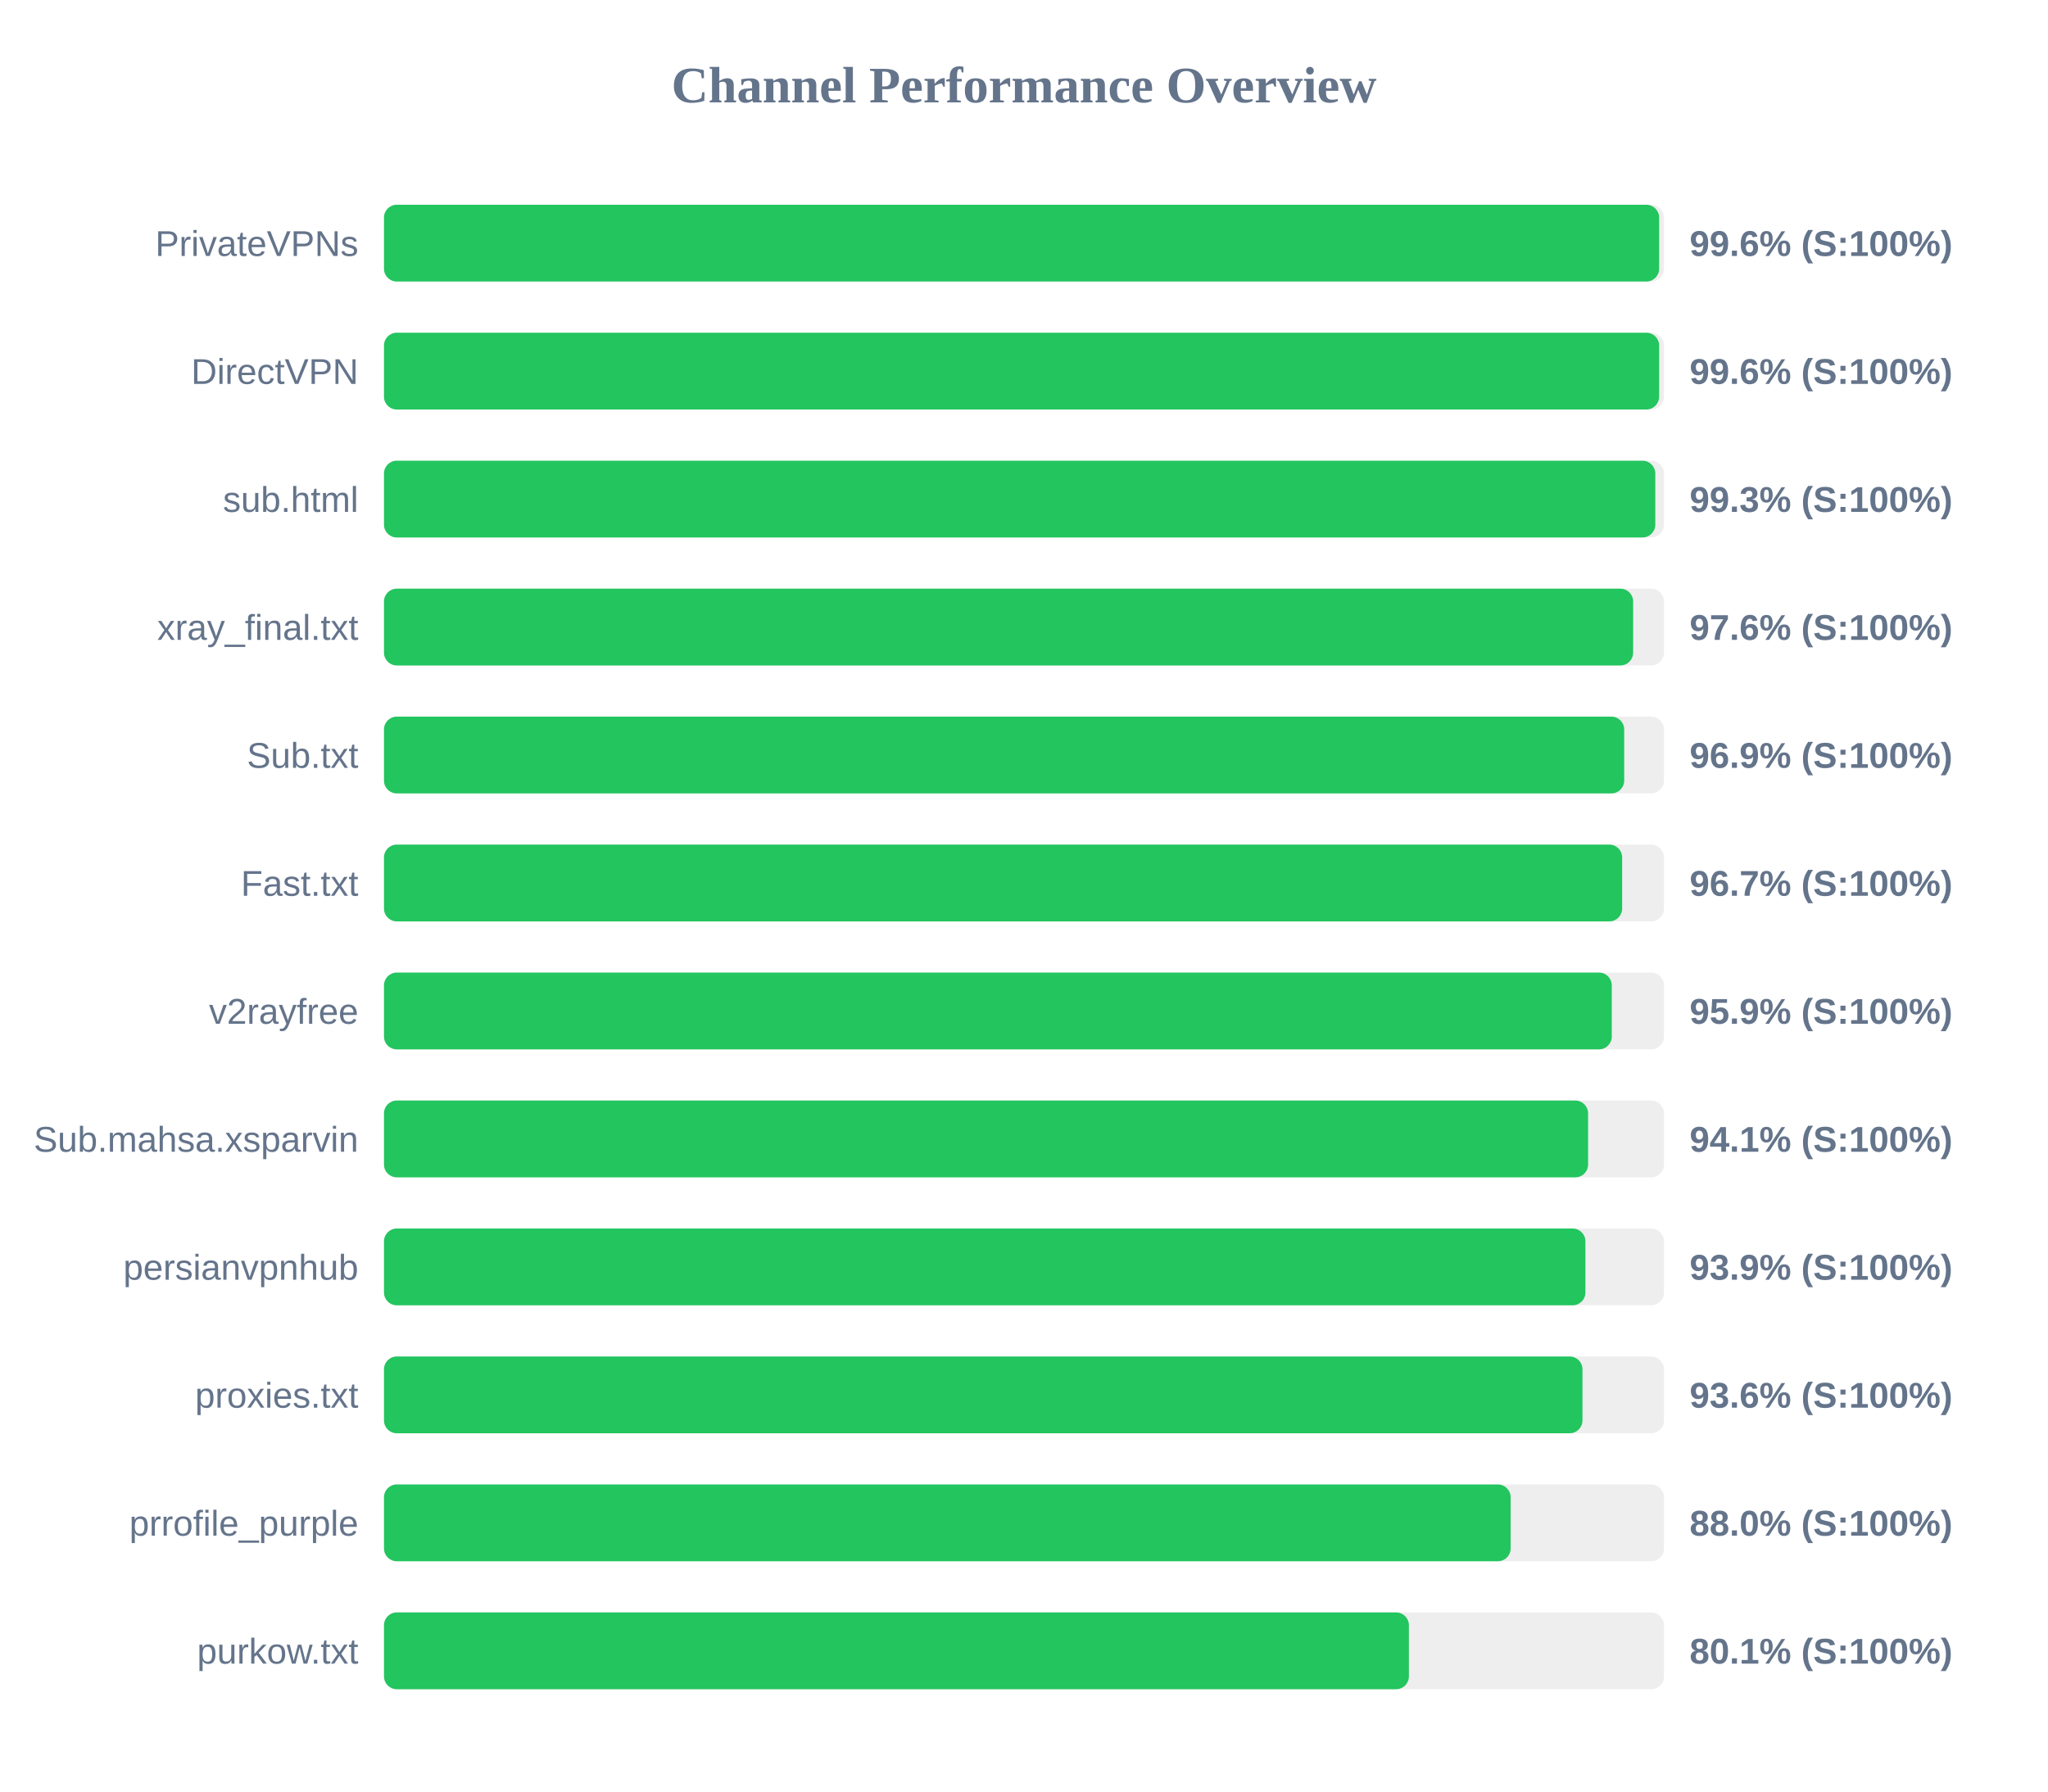
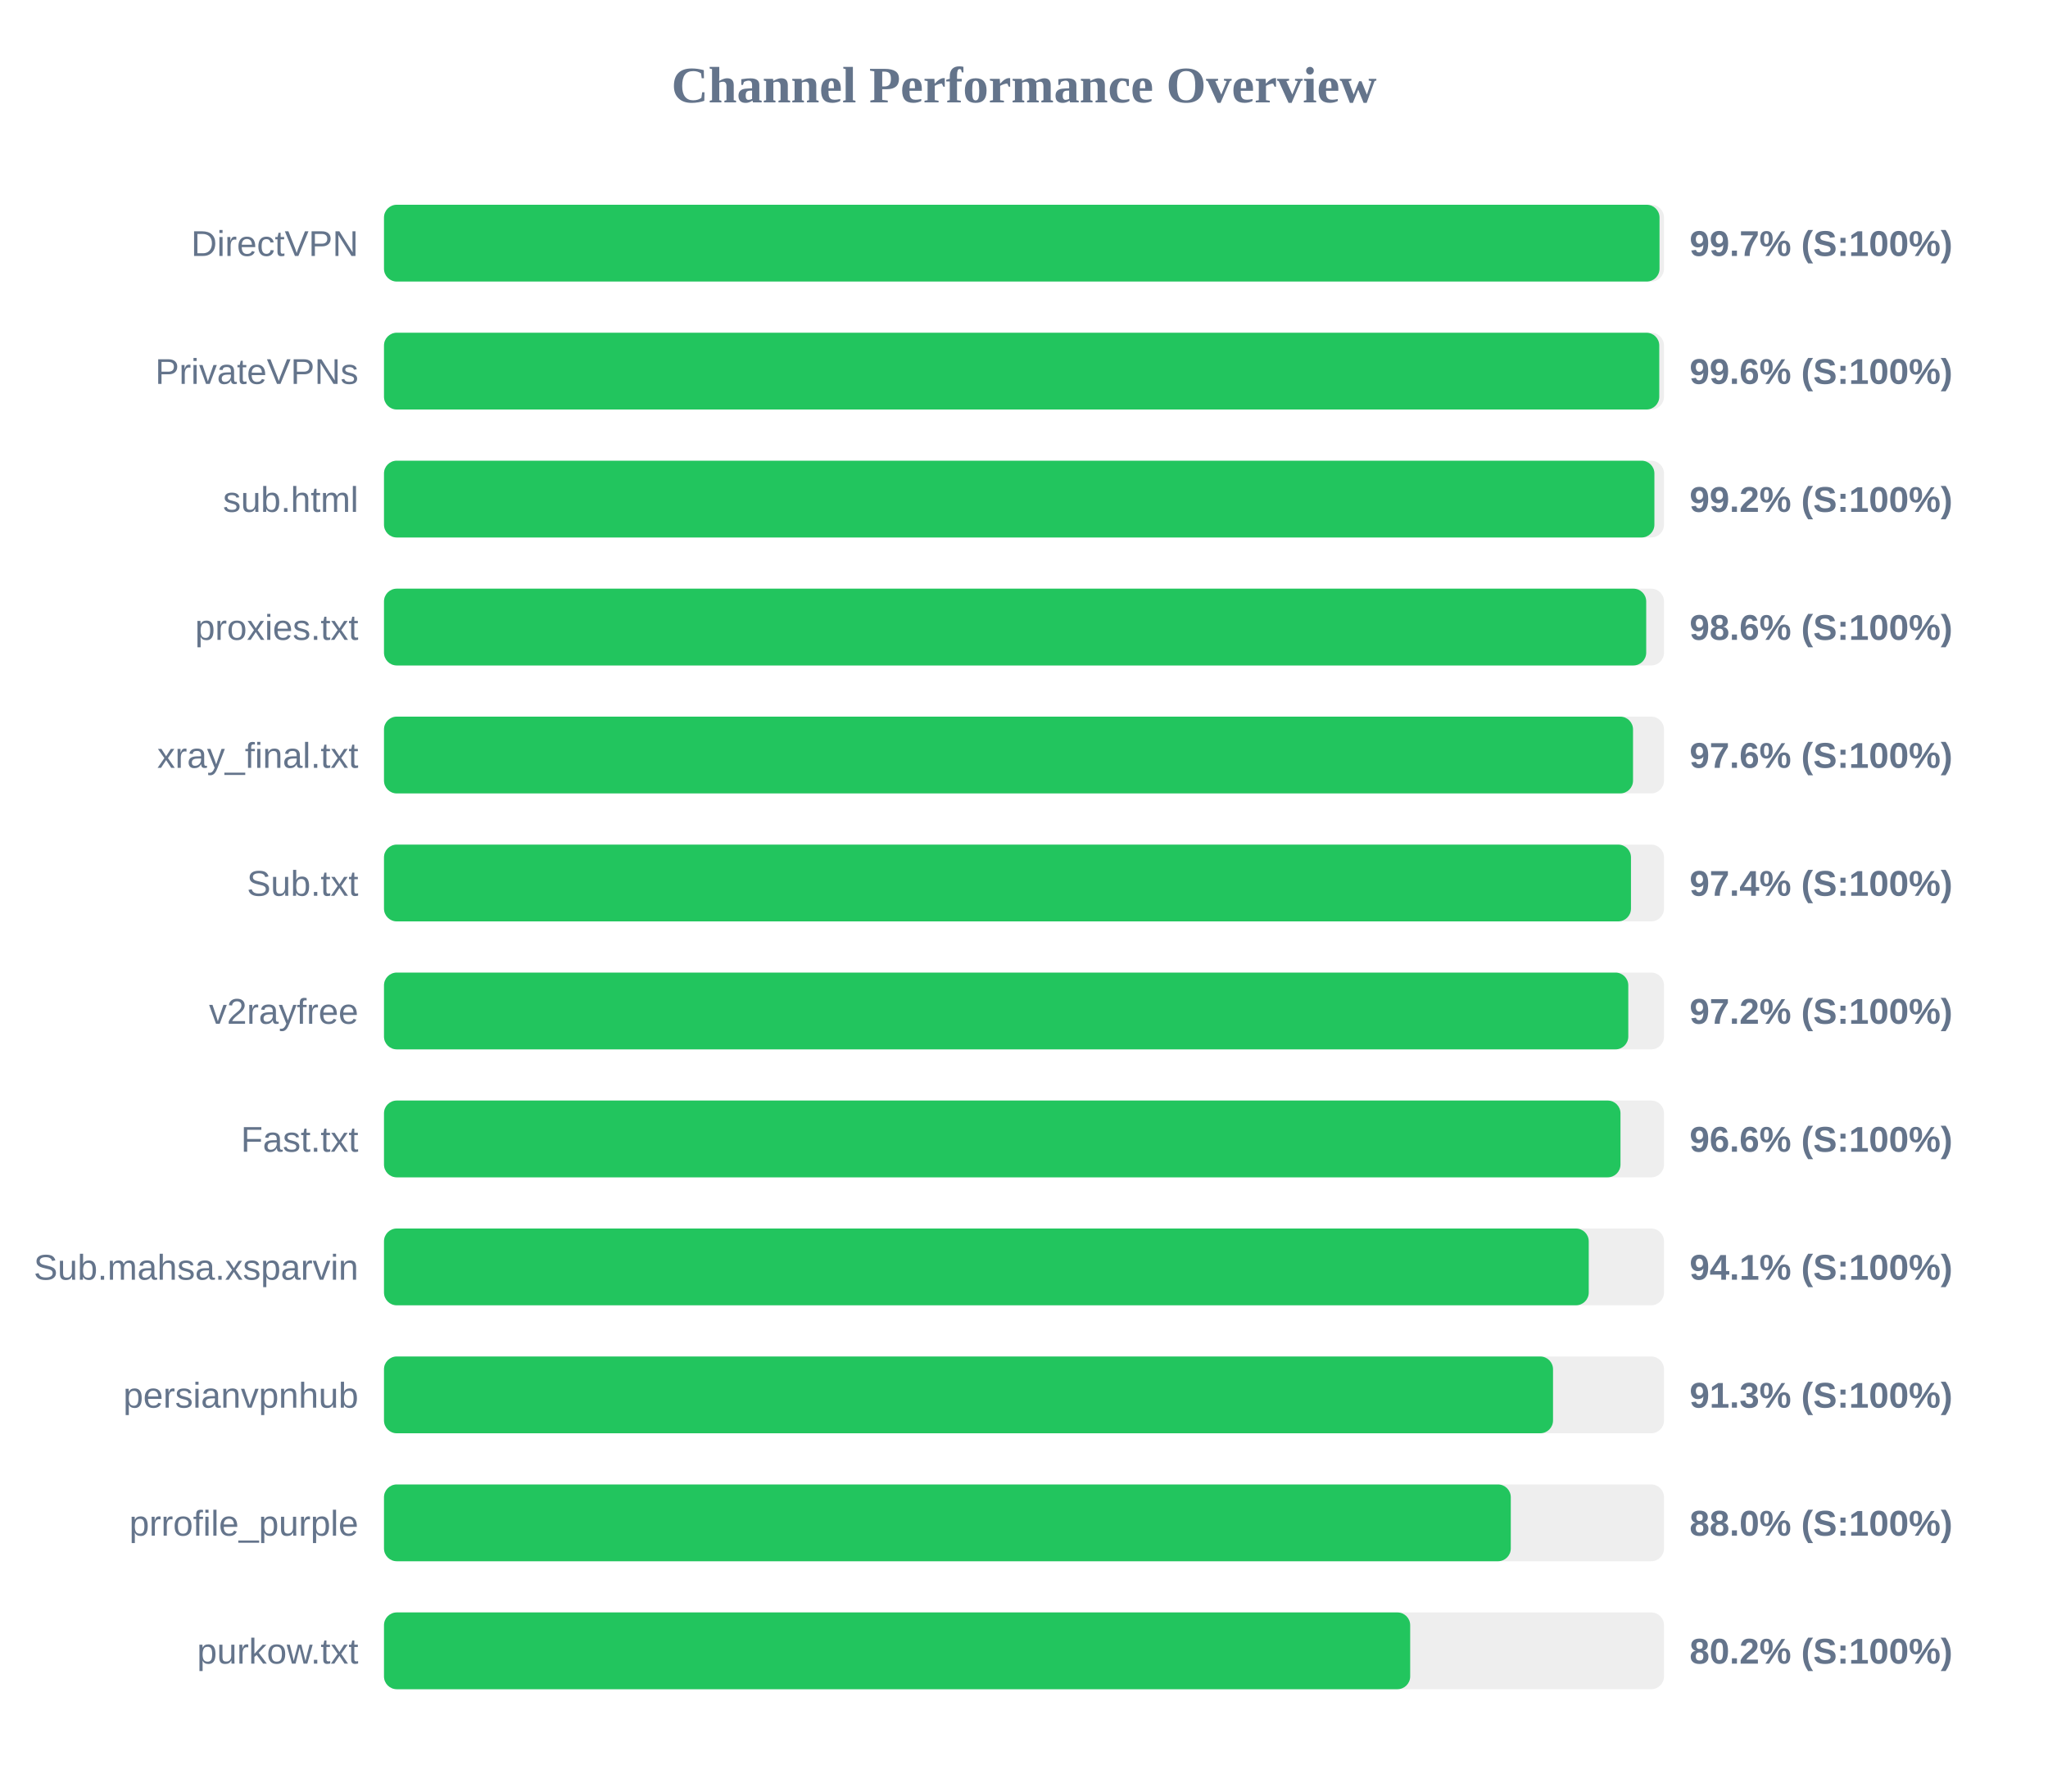
<svg xmlns="http://www.w3.org/2000/svg" width="800" height="700" version="1.1">
  <style>
        .row { font: 14px Arial; fill: #64748b; }
        .score { font: bold 14px Arial; fill: #64748b; }
    </style>
  <text x="400" y="40" text-anchor="middle" font-size="20px" font-weight="bold" fill="#64748b">Channel Performance Overview</text>
  <rect x="150" y="80" width="500" height="30" fill="#eee" rx="5" />
-   <rect x="150" y="80" width="498.1" height="30" fill="#22c55e" rx="5" />
-   <text x="140" y="100" text-anchor="end" class="row">PrivateVPNs</text>
-   <text x="660" y="100" text-anchor="start" class="score">99.6% (S:100%)</text>
+   <rect x="150" y="80" width="498.25" height="30" fill="#22c55e" rx="5" />
+   <text x="140" y="100" text-anchor="end" class="row">DirectVPN</text>
+   <text x="660" y="100" text-anchor="start" class="score">99.7% (S:100%)</text>
  <rect x="150" y="130" width="500" height="30" fill="#eee" rx="5" />
-   <rect x="150" y="130" width="498.1" height="30" fill="#22c55e" rx="5" />
-   <text x="140" y="150" text-anchor="end" class="row">DirectVPN</text>
+   <rect x="150" y="130" width="498.15" height="30" fill="#22c55e" rx="5" />
+   <text x="140" y="150" text-anchor="end" class="row">PrivateVPNs</text>
  <text x="660" y="150" text-anchor="start" class="score">99.6% (S:100%)</text>
  <rect x="150" y="180" width="500" height="30" fill="#eee" rx="5" />
-   <rect x="150" y="180" width="496.6" height="30" fill="#22c55e" rx="5" />
+   <rect x="150" y="180" width="496.25" height="30" fill="#22c55e" rx="5" />
  <text x="140" y="200" text-anchor="end" class="row">sub.html</text>
-   <text x="660" y="200" text-anchor="start" class="score">99.3% (S:100%)</text>
+   <text x="660" y="200" text-anchor="start" class="score">99.2% (S:100%)</text>
  <rect x="150" y="230" width="500" height="30" fill="#eee" rx="5" />
-   <rect x="150" y="230" width="487.95" height="30" fill="#22c55e" rx="5" />
-   <text x="140" y="250" text-anchor="end" class="row">xray_final.txt</text>
-   <text x="660" y="250" text-anchor="start" class="score">97.6% (S:100%)</text>
+   <rect x="150" y="230" width="493.05" height="30" fill="#22c55e" rx="5" />
+   <text x="140" y="250" text-anchor="end" class="row">proxies.txt</text>
+   <text x="660" y="250" text-anchor="start" class="score">98.6% (S:100%)</text>
  <rect x="150" y="280" width="500" height="30" fill="#eee" rx="5" />
-   <rect x="150" y="280" width="484.45" height="30" fill="#22c55e" rx="5" />
-   <text x="140" y="300" text-anchor="end" class="row">Sub.txt</text>
-   <text x="660" y="300" text-anchor="start" class="score">96.9% (S:100%)</text>
+   <rect x="150" y="280" width="487.9" height="30" fill="#22c55e" rx="5" />
+   <text x="140" y="300" text-anchor="end" class="row">xray_final.txt</text>
+   <text x="660" y="300" text-anchor="start" class="score">97.6% (S:100%)</text>
  <rect x="150" y="330" width="500" height="30" fill="#eee" rx="5" />
-   <rect x="150" y="330" width="483.65" height="30" fill="#22c55e" rx="5" />
-   <text x="140" y="350" text-anchor="end" class="row">Fast.txt</text>
-   <text x="660" y="350" text-anchor="start" class="score">96.7% (S:100%)</text>
+   <rect x="150" y="330" width="487.1" height="30" fill="#22c55e" rx="5" />
+   <text x="140" y="350" text-anchor="end" class="row">Sub.txt</text>
+   <text x="660" y="350" text-anchor="start" class="score">97.4% (S:100%)</text>
  <rect x="150" y="380" width="500" height="30" fill="#eee" rx="5" />
-   <rect x="150" y="380" width="479.6" height="30" fill="#22c55e" rx="5" />
+   <rect x="150" y="380" width="486.05" height="30" fill="#22c55e" rx="5" />
  <text x="140" y="400" text-anchor="end" class="row">v2rayfree</text>
-   <text x="660" y="400" text-anchor="start" class="score">95.9% (S:100%)</text>
+   <text x="660" y="400" text-anchor="start" class="score">97.2% (S:100%)</text>
  <rect x="150" y="430" width="500" height="30" fill="#eee" rx="5" />
-   <rect x="150" y="430" width="470.35" height="30" fill="#22c55e" rx="5" />
-   <text x="140" y="450" text-anchor="end" class="row">Sub.mahsa.xsparvin</text>
-   <text x="660" y="450" text-anchor="start" class="score">94.1% (S:100%)</text>
+   <rect x="150" y="430" width="483.0" height="30" fill="#22c55e" rx="5" />
+   <text x="140" y="450" text-anchor="end" class="row">Fast.txt</text>
+   <text x="660" y="450" text-anchor="start" class="score">96.6% (S:100%)</text>
  <rect x="150" y="480" width="500" height="30" fill="#eee" rx="5" />
-   <rect x="150" y="480" width="469.3" height="30" fill="#22c55e" rx="5" />
-   <text x="140" y="500" text-anchor="end" class="row">persianvpnhub</text>
-   <text x="660" y="500" text-anchor="start" class="score">93.9% (S:100%)</text>
+   <rect x="150" y="480" width="470.6" height="30" fill="#22c55e" rx="5" />
+   <text x="140" y="500" text-anchor="end" class="row">Sub.mahsa.xsparvin</text>
+   <text x="660" y="500" text-anchor="start" class="score">94.1% (S:100%)</text>
  <rect x="150" y="530" width="500" height="30" fill="#eee" rx="5" />
-   <rect x="150" y="530" width="468.15" height="30" fill="#22c55e" rx="5" />
-   <text x="140" y="550" text-anchor="end" class="row">proxies.txt</text>
-   <text x="660" y="550" text-anchor="start" class="score">93.6% (S:100%)</text>
+   <rect x="150" y="530" width="456.65" height="30" fill="#22c55e" rx="5" />
+   <text x="140" y="550" text-anchor="end" class="row">persianvpnhub</text>
+   <text x="660" y="550" text-anchor="start" class="score">91.3% (S:100%)</text>
  <rect x="150" y="580" width="500" height="30" fill="#eee" rx="5" />
-   <rect x="150" y="580" width="440.1" height="30" fill="#22c55e" rx="5" />
+   <rect x="150" y="580" width="440.15" height="30" fill="#22c55e" rx="5" />
  <text x="140" y="600" text-anchor="end" class="row">prrofile_purple</text>
  <text x="660" y="600" text-anchor="start" class="score">88.0% (S:100%)</text>
  <rect x="150" y="630" width="500" height="30" fill="#eee" rx="5" />
-   <rect x="150" y="630" width="400.35" height="30" fill="#22c55e" rx="5" />
+   <rect x="150" y="630" width="400.85" height="30" fill="#22c55e" rx="5" />
  <text x="140" y="650" text-anchor="end" class="row">purkow.txt</text>
-   <text x="660" y="650" text-anchor="start" class="score">80.1% (S:100%)</text>
+   <text x="660" y="650" text-anchor="start" class="score">80.2% (S:100%)</text>
</svg>
